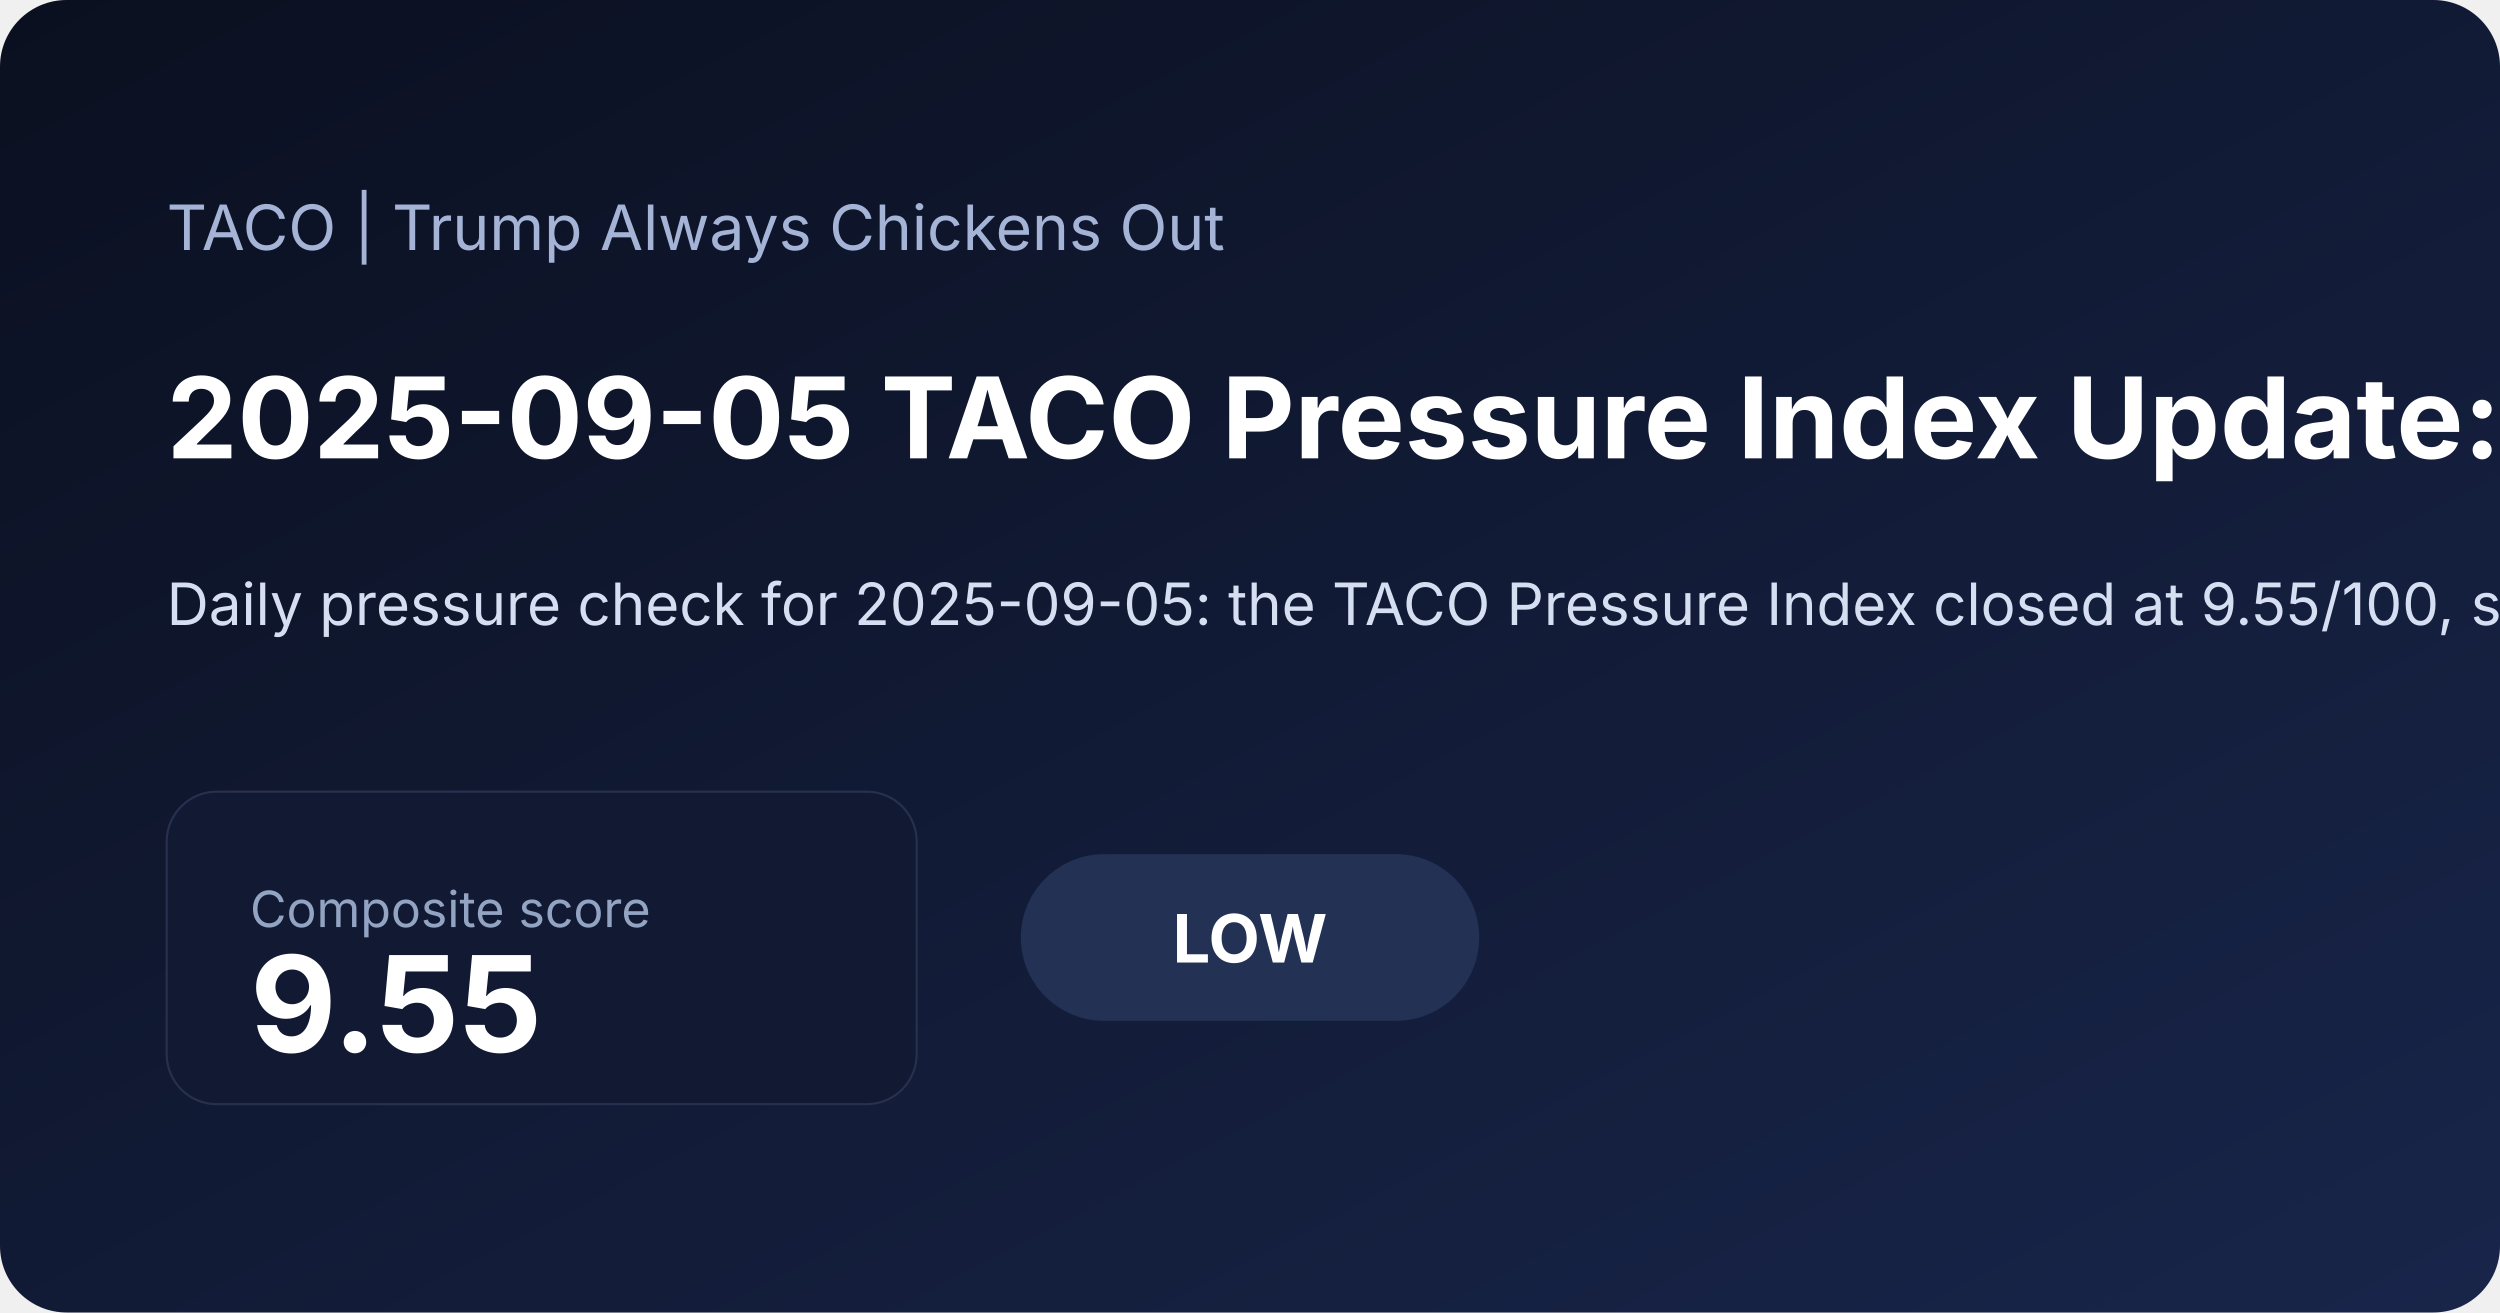
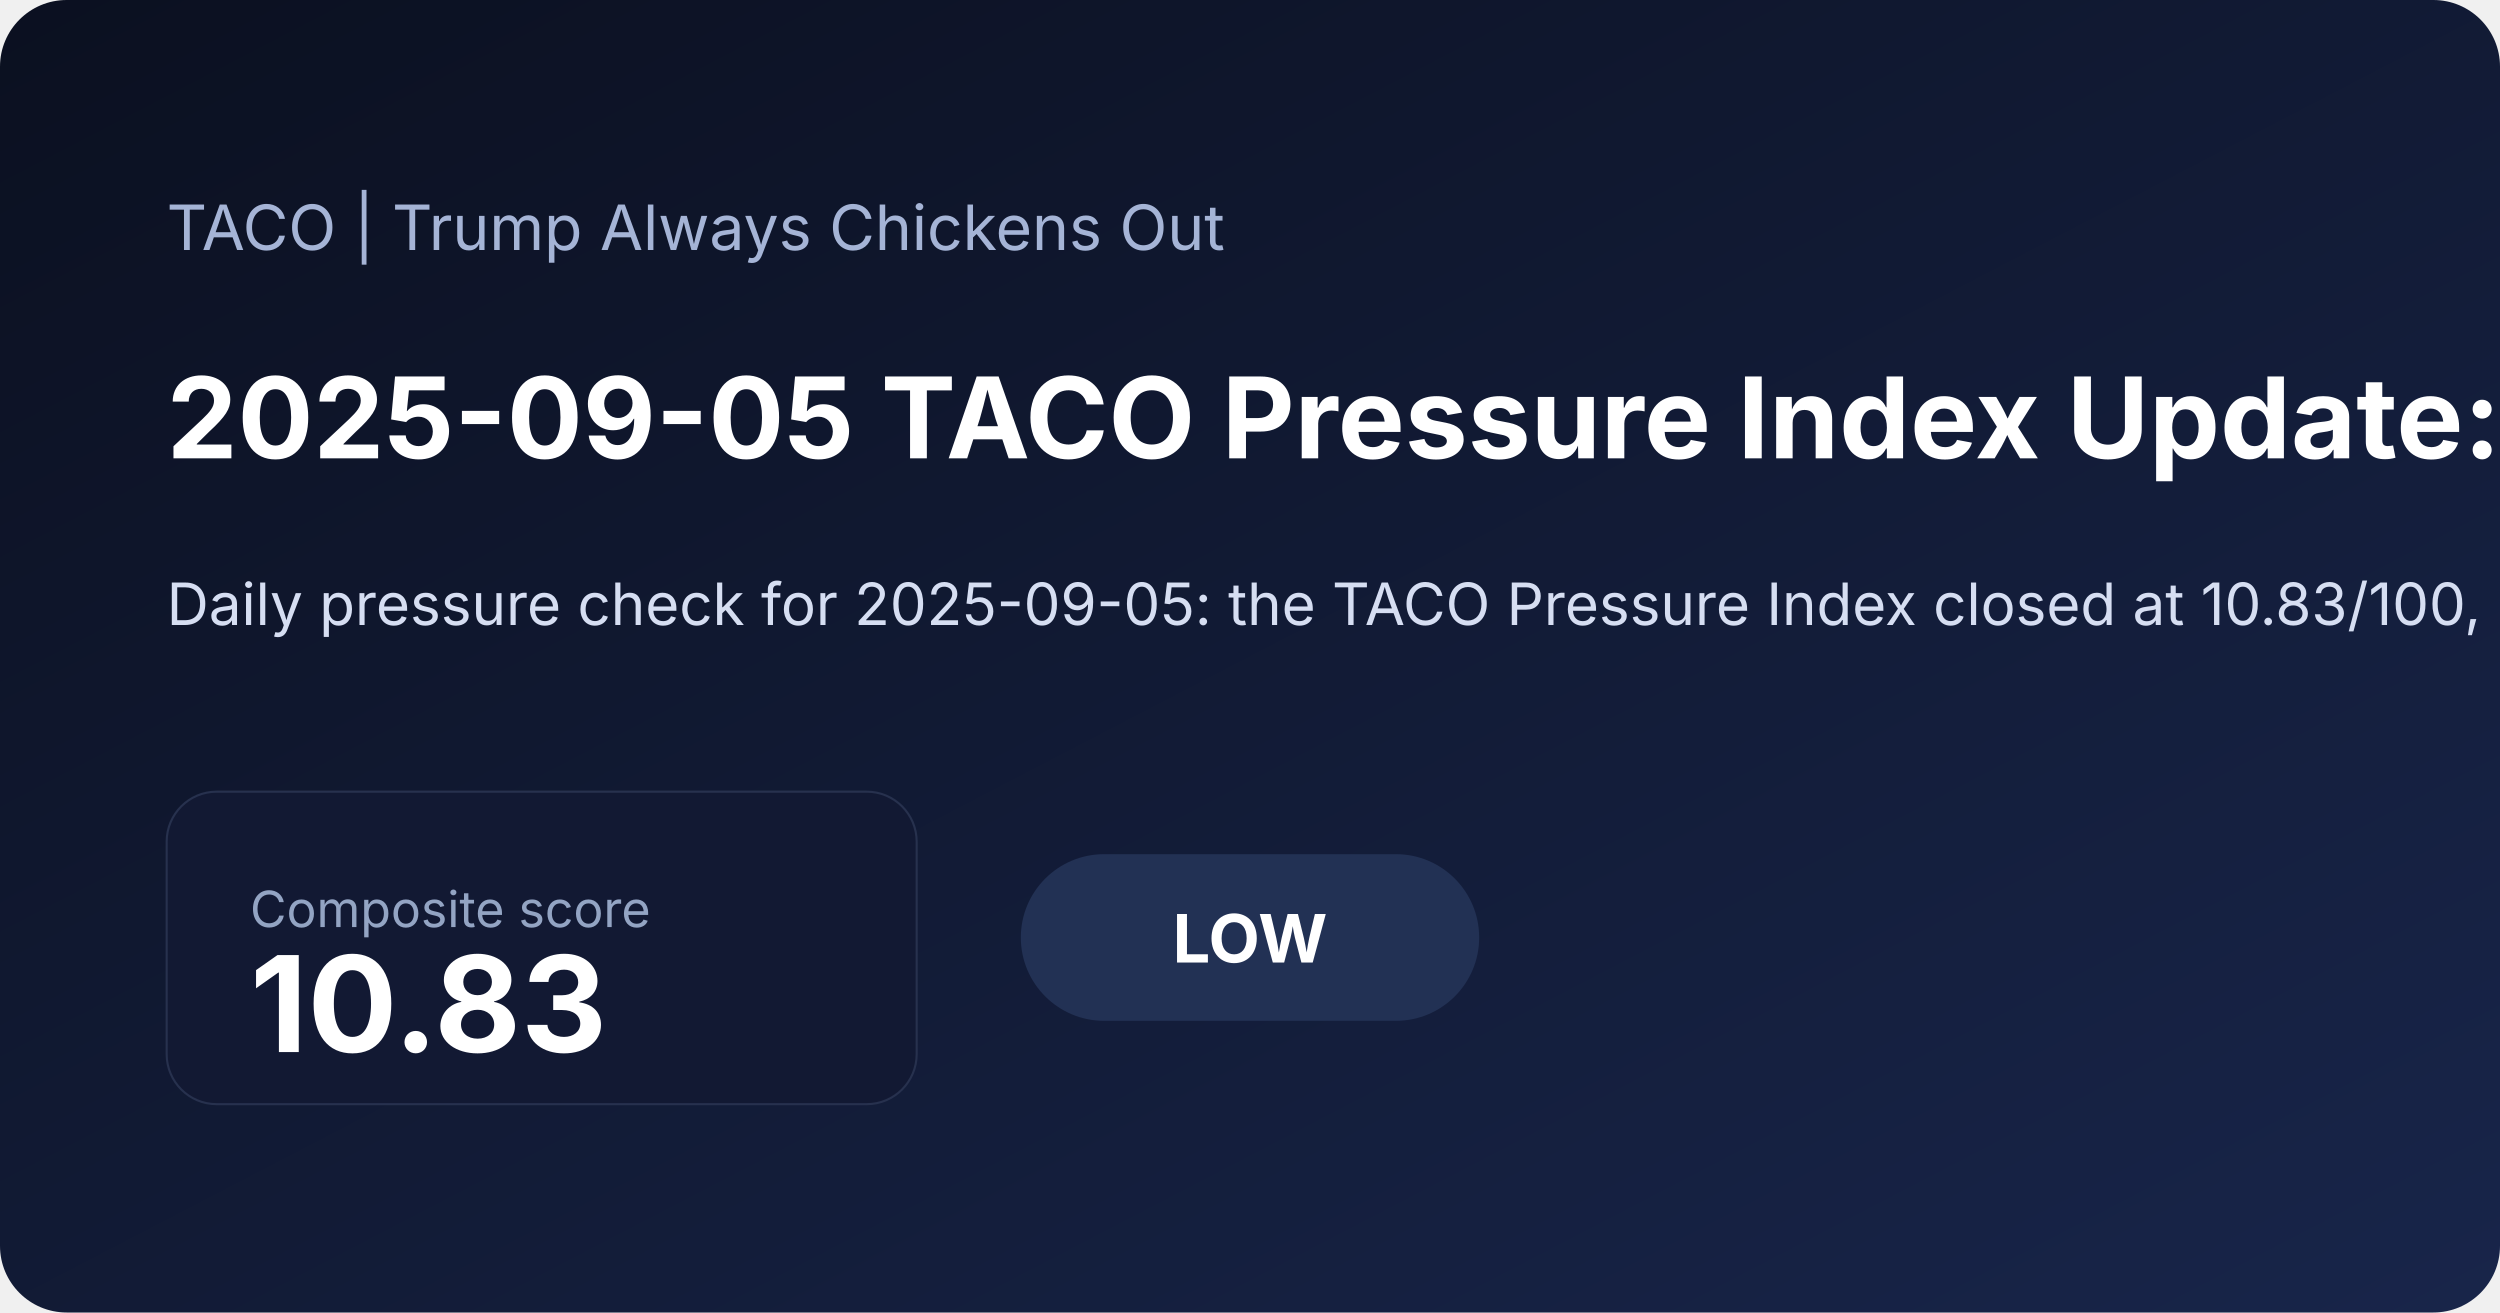
<svg xmlns="http://www.w3.org/2000/svg" width="1200" height="630" viewBox="0 0 1200 630">
  <defs>
    <linearGradient id="bg" x1="0" x2="1" y1="0" y2="1">
      <stop offset="0%" stop-color="#0b1020" />
      <stop offset="100%" stop-color="#18254a" />
    </linearGradient>
  </defs>
  <rect width="100%" height="100%" fill="url(#bg)" rx="32" />
  <text x="80" y="120" fill="#a5b4d6" font-family="Inter, Arial, sans-serif" font-size="30">TACO | Trump Always Chickens Out</text>
-   <text x="80" y="220" fill="#ffffff" font-family="Inter, Arial, sans-serif" font-size="54" font-weight="700">2025-09-05 TACO Pressure Index Update: Low at 9.55</text>
-   <text x="80" y="300" fill="#d6def2" font-family="Inter, Arial, sans-serif" font-size="28">Daily pressure check for 2025-09-05: the TACO Pressure Index closed at 9.55/100, signaling a low pressure regime as inflation expectations and front-end rate pressure shaped the daily read. A positive 5-session S&amp;P move also added equity relief. See the chart pack, score regime, and what drove the latest reading.</text>
+   <text x="80" y="220" fill="#ffffff" font-family="Inter, Arial, sans-serif" font-size="54" font-weight="700">2025-09-05 TACO Pressure Index Update: Low at 10.83</text>
+   <text x="80" y="300" fill="#d6def2" font-family="Inter, Arial, sans-serif" font-size="28">Daily pressure check for 2025-09-05: the TACO Pressure Index closed at 10.83/100, signaling a low pressure regime as inflation expectations and front-end rate pressure shaped the daily read. A positive 5-session S&amp;P move also added equity relief. See the chart pack, score regime, and what drove the latest reading.</text>
  <rect x="80" y="380" width="360" height="150" rx="24" fill="#121933" stroke="#27314e" />
  <text x="120" y="445" fill="#93a4c3" font-family="Inter, Arial, sans-serif" font-size="24">Composite score</text>
-   <text x="120" y="505" fill="#ffffff" font-family="Inter, Arial, sans-serif" font-size="64" font-weight="700">9.55</text>
+   <text x="120" y="505" fill="#ffffff" font-family="Inter, Arial, sans-serif" font-size="64" font-weight="700">10.83</text>
  <rect x="490" y="410" width="220" height="80" rx="40" fill="#223154" />
  <text x="600" y="462" text-anchor="middle" fill="#ffffff" font-family="Inter, Arial, sans-serif" font-size="32" font-weight="700">LOW</text>
</svg>
